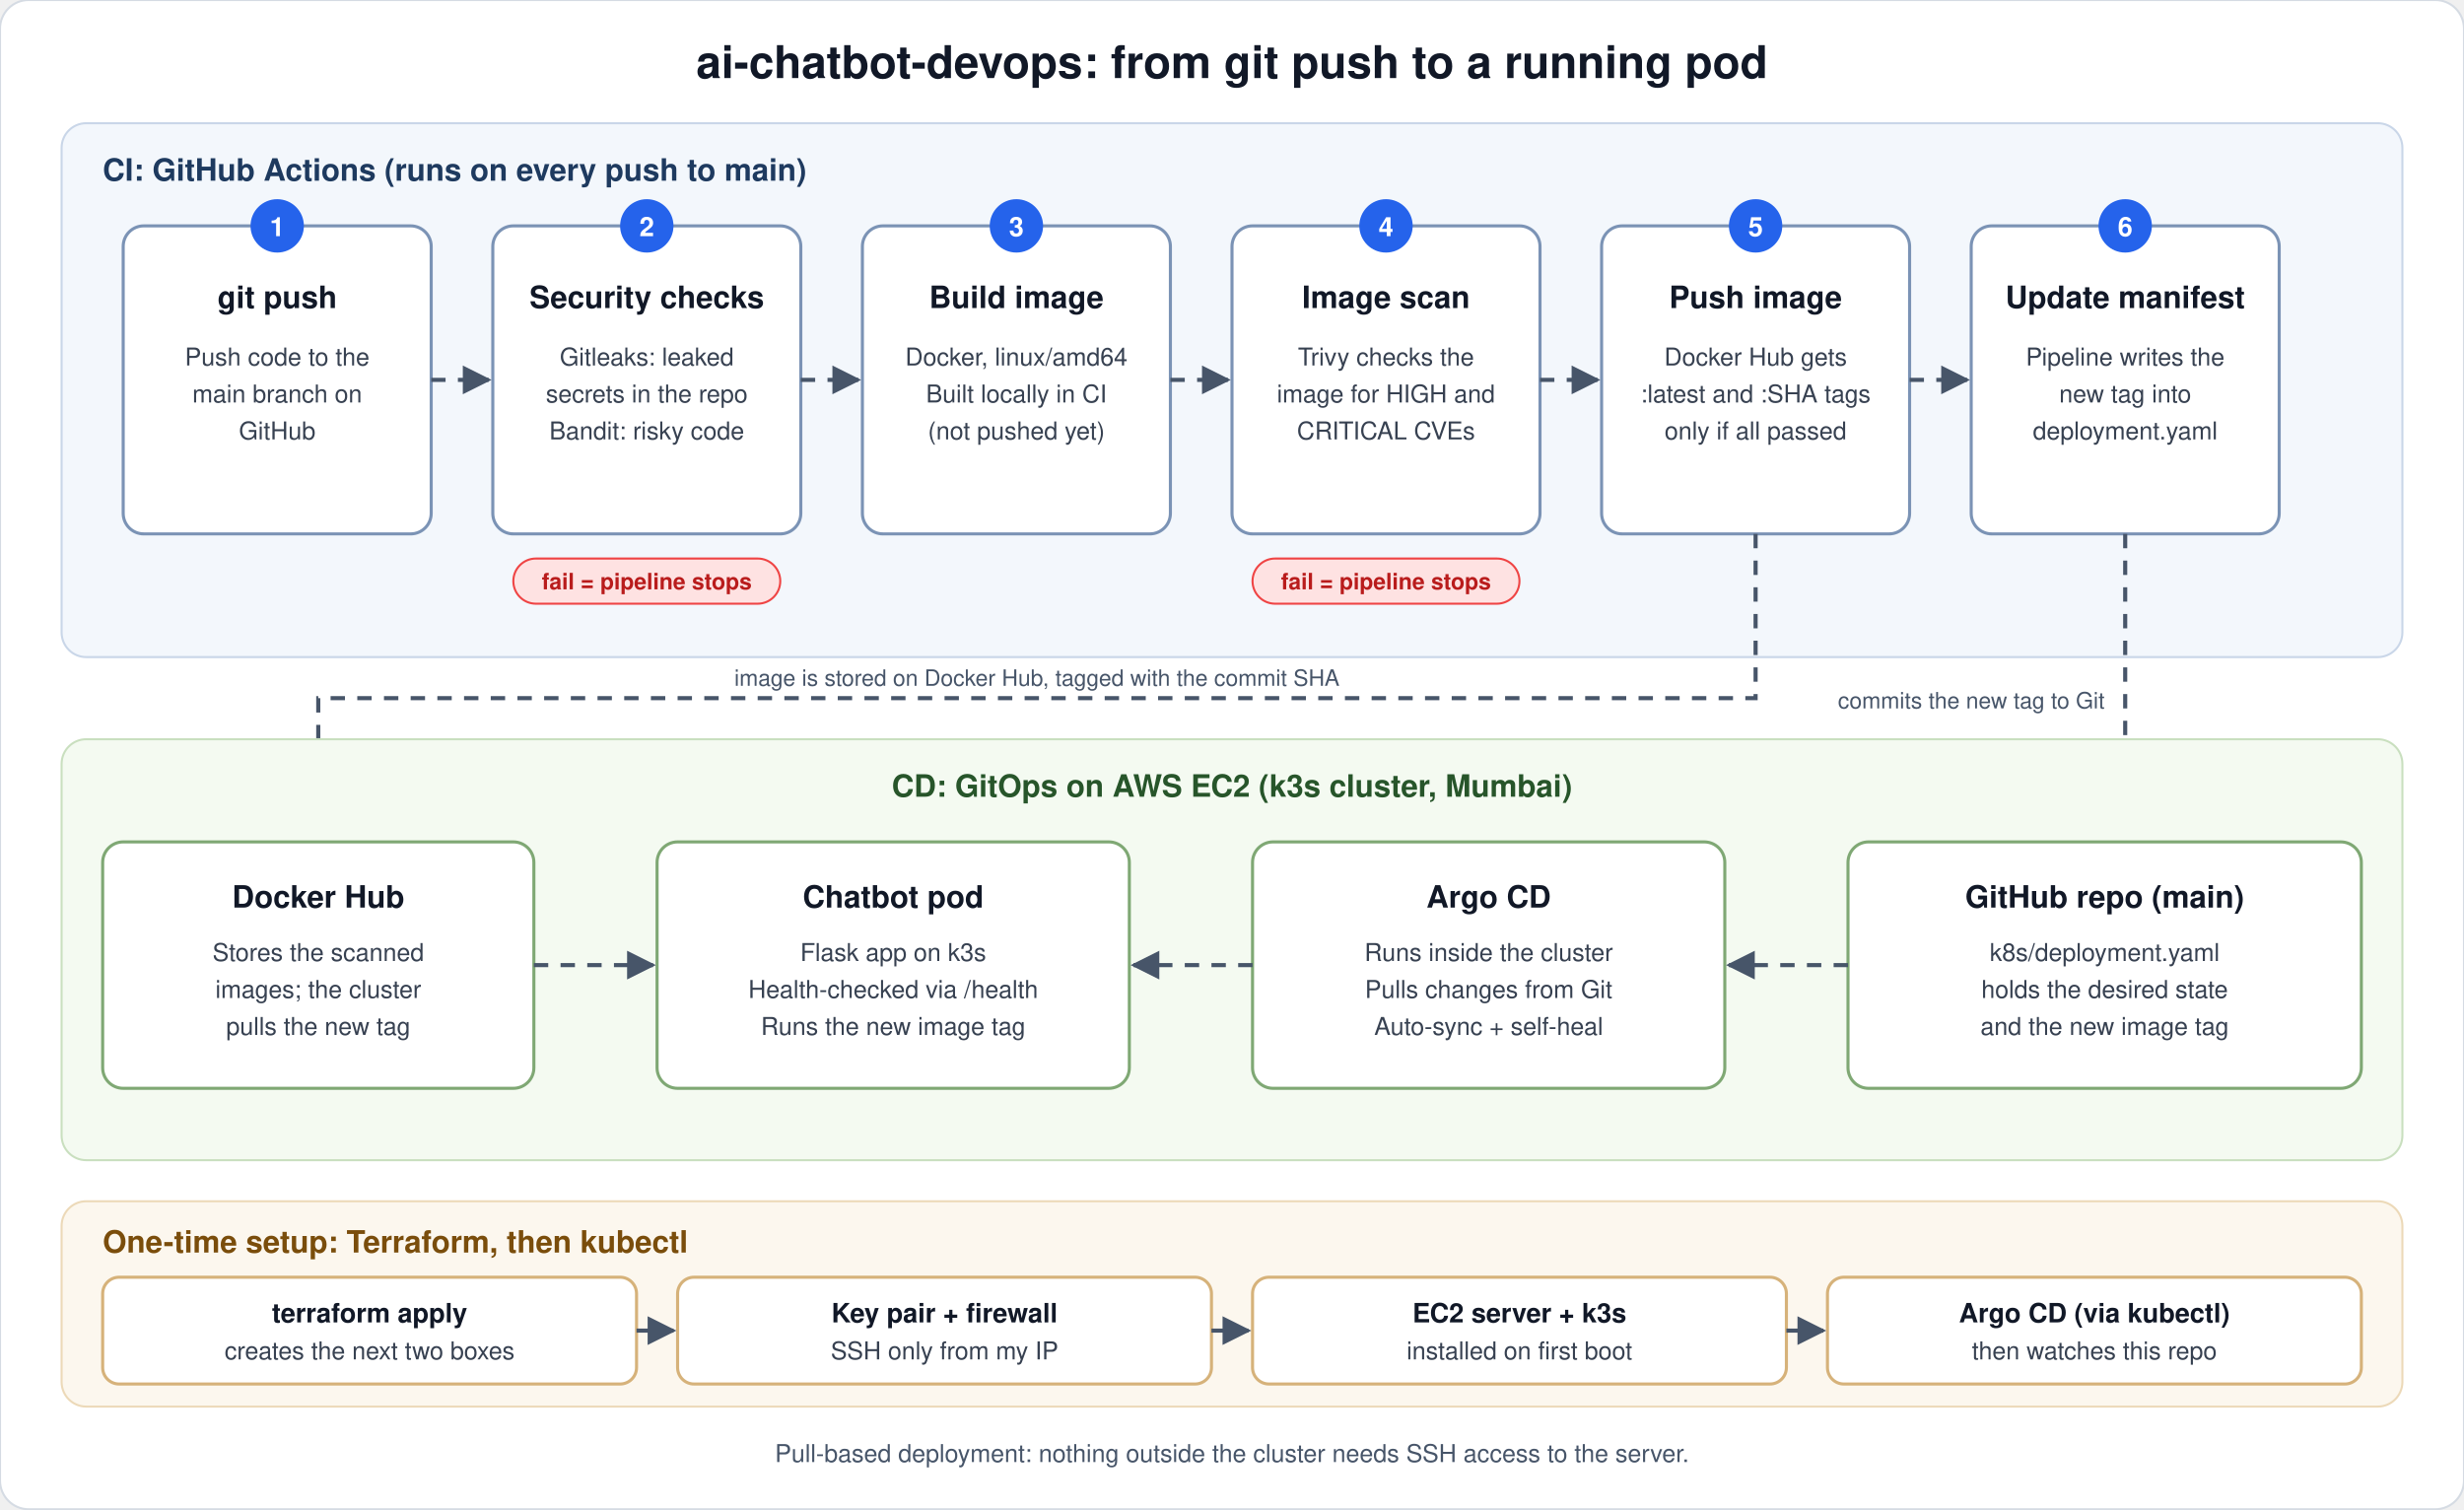
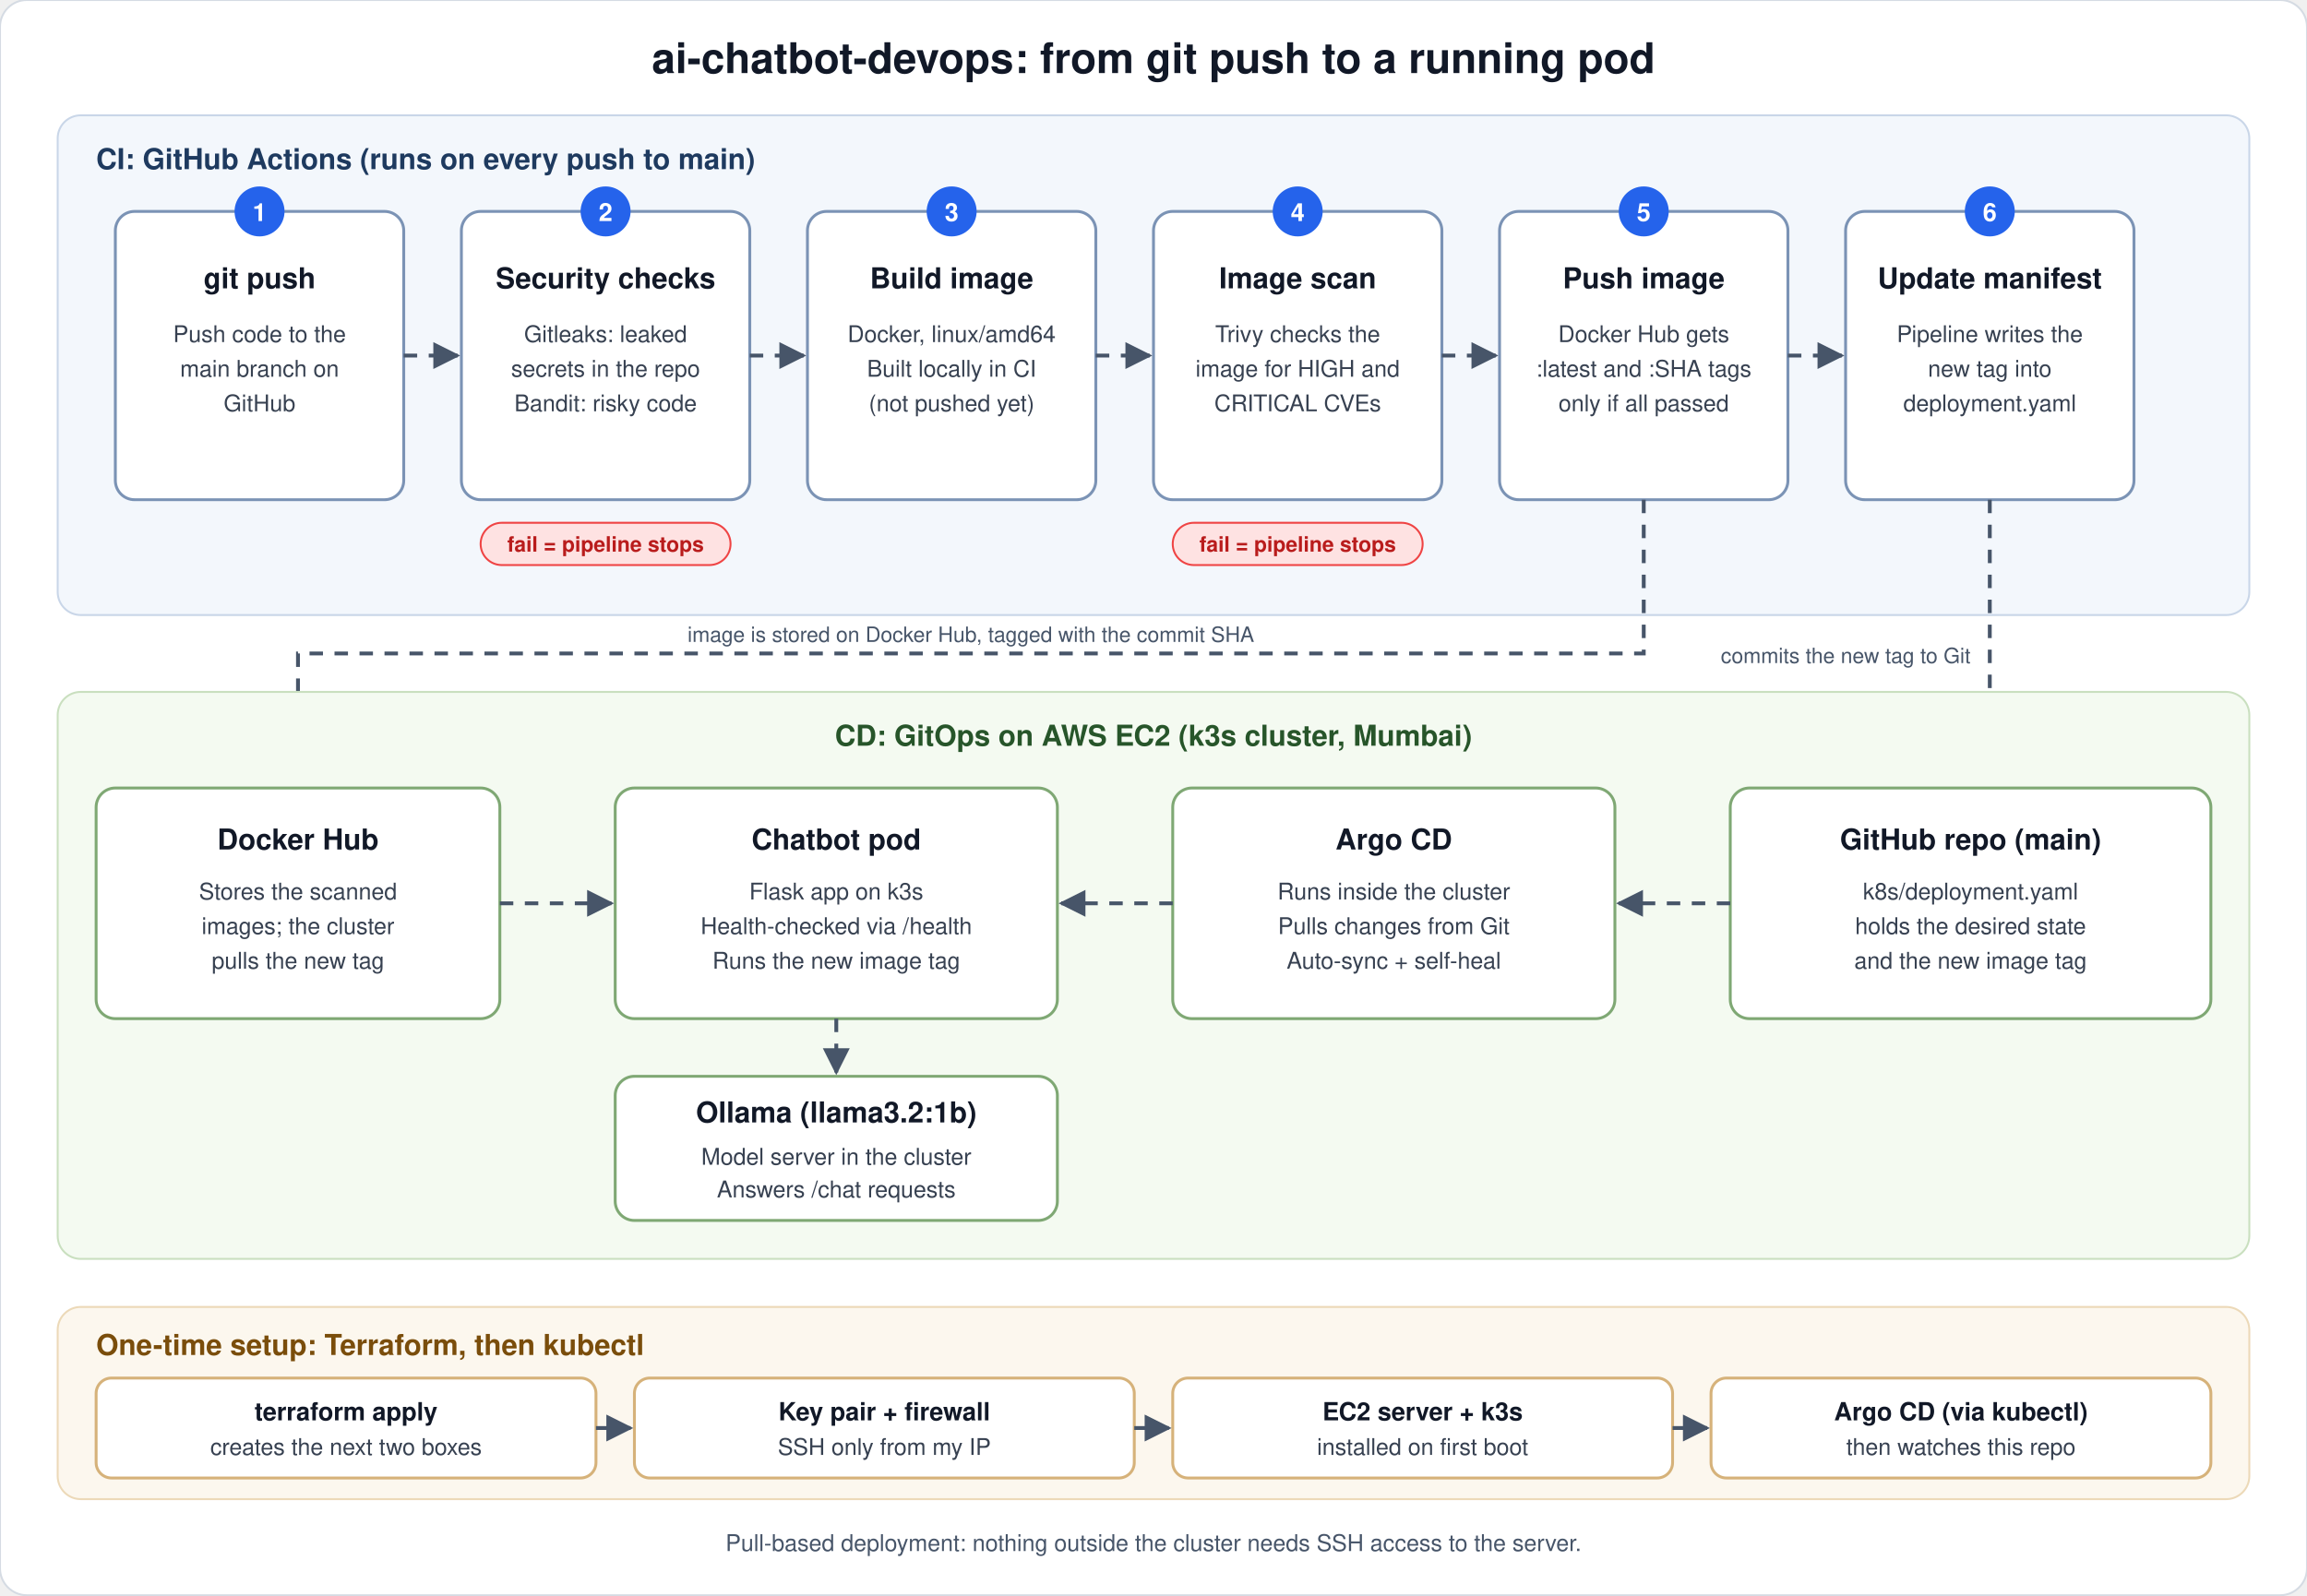
- <svg xmlns="http://www.w3.org/2000/svg" viewBox="0 0 1200 735" width="1200" height="735" font-family="-apple-system, 'Segoe UI', Helvetica, Arial, sans-serif">
+ <svg xmlns="http://www.w3.org/2000/svg" viewBox="0 0 1200 830" width="1200" height="830" font-family="-apple-system, 'Segoe UI', Helvetica, Arial, sans-serif">
  <defs>
    <style>.flow{stroke-dasharray:7 6;animation:flow 1s linear infinite}@keyframes flow{to{stroke-dashoffset:-13}}@media (prefers-reduced-motion:reduce){.flow{animation:none}}</style>
    <marker id="arr" viewBox="0 0 10 10" refX="9" refY="5" markerWidth="7" markerHeight="7" orient="auto">
      <path d="M0 0 L10 5 L0 10 z" fill="#475569" />
    </marker>
  </defs>
-   <rect x="0" y="0" width="1200" height="735" rx="14" fill="#ffffff" stroke="#d5dbe3" />
+   <rect x="0" y="0" width="1200" height="830" rx="14" fill="#ffffff" stroke="#d5dbe3" />
  <text x="600" y="38" text-anchor="middle" font-size="22" font-weight="700" fill="#111827">ai-chatbot-devops: from git push to a running pod</text>
  <rect x="30" y="60" width="1140" height="260" rx="12" fill="#f3f7fc" stroke="#c9d6e8" />
  <text x="50" y="88" font-size="15" font-weight="700" fill="#1e3a5f">CI: GitHub Actions (runs on every push to main)</text>
  <rect x="60" y="110" width="150" height="150" rx="10" fill="#ffffff" stroke="#7b93b5" stroke-width="1.5" />
  <circle cx="135" cy="110" r="13" fill="#2563eb" />
  <text x="135" y="115" text-anchor="middle" font-size="13" font-weight="700" fill="#fff">1</text>
  <text x="135" y="150" text-anchor="middle" font-size="15" font-weight="700" fill="#111827">git push</text>
  <text x="135" y="178" text-anchor="middle" font-size="12" fill="#374151">Push code to the</text>
  <text x="135" y="196" text-anchor="middle" font-size="12" fill="#374151">main branch on</text>
  <text x="135" y="214" text-anchor="middle" font-size="12" fill="#374151">GitHub</text>
  <rect x="240" y="110" width="150" height="150" rx="10" fill="#ffffff" stroke="#7b93b5" stroke-width="1.5" />
  <circle cx="315" cy="110" r="13" fill="#2563eb" />
  <text x="315" y="115" text-anchor="middle" font-size="13" font-weight="700" fill="#fff">2</text>
  <text x="315" y="150" text-anchor="middle" font-size="15" font-weight="700" fill="#111827">Security checks</text>
  <text x="315" y="178" text-anchor="middle" font-size="12" fill="#374151">Gitleaks: leaked</text>
  <text x="315" y="196" text-anchor="middle" font-size="12" fill="#374151">secrets in the repo</text>
  <text x="315" y="214" text-anchor="middle" font-size="12" fill="#374151">Bandit: risky code</text>
  <rect x="420" y="110" width="150" height="150" rx="10" fill="#ffffff" stroke="#7b93b5" stroke-width="1.5" />
  <circle cx="495" cy="110" r="13" fill="#2563eb" />
  <text x="495" y="115" text-anchor="middle" font-size="13" font-weight="700" fill="#fff">3</text>
  <text x="495" y="150" text-anchor="middle" font-size="15" font-weight="700" fill="#111827">Build image</text>
  <text x="495" y="178" text-anchor="middle" font-size="12" fill="#374151">Docker, linux/amd64</text>
  <text x="495" y="196" text-anchor="middle" font-size="12" fill="#374151">Built locally in CI</text>
  <text x="495" y="214" text-anchor="middle" font-size="12" fill="#374151">(not pushed yet)</text>
  <rect x="600" y="110" width="150" height="150" rx="10" fill="#ffffff" stroke="#7b93b5" stroke-width="1.5" />
  <circle cx="675" cy="110" r="13" fill="#2563eb" />
  <text x="675" y="115" text-anchor="middle" font-size="13" font-weight="700" fill="#fff">4</text>
  <text x="675" y="150" text-anchor="middle" font-size="15" font-weight="700" fill="#111827">Image scan</text>
  <text x="675" y="178" text-anchor="middle" font-size="12" fill="#374151">Trivy checks the</text>
  <text x="675" y="196" text-anchor="middle" font-size="12" fill="#374151">image for HIGH and</text>
  <text x="675" y="214" text-anchor="middle" font-size="12" fill="#374151">CRITICAL CVEs</text>
  <rect x="780" y="110" width="150" height="150" rx="10" fill="#ffffff" stroke="#7b93b5" stroke-width="1.5" />
  <circle cx="855" cy="110" r="13" fill="#2563eb" />
  <text x="855" y="115" text-anchor="middle" font-size="13" font-weight="700" fill="#fff">5</text>
  <text x="855" y="150" text-anchor="middle" font-size="15" font-weight="700" fill="#111827">Push image</text>
  <text x="855" y="178" text-anchor="middle" font-size="12" fill="#374151">Docker Hub gets</text>
  <text x="855" y="196" text-anchor="middle" font-size="12" fill="#374151">:latest and :SHA tags</text>
  <text x="855" y="214" text-anchor="middle" font-size="12" fill="#374151">only if all passed</text>
  <rect x="960" y="110" width="150" height="150" rx="10" fill="#ffffff" stroke="#7b93b5" stroke-width="1.5" />
  <circle cx="1035" cy="110" r="13" fill="#2563eb" />
  <text x="1035" y="115" text-anchor="middle" font-size="13" font-weight="700" fill="#fff">6</text>
  <text x="1035" y="150" text-anchor="middle" font-size="15" font-weight="700" fill="#111827">Update manifest</text>
  <text x="1035" y="178" text-anchor="middle" font-size="12" fill="#374151">Pipeline writes the</text>
  <text x="1035" y="196" text-anchor="middle" font-size="12" fill="#374151">new tag into</text>
  <text x="1035" y="214" text-anchor="middle" font-size="12" fill="#374151">deployment.yaml</text>
  <line x1="210" y1="185" x2="238" y2="185" class="flow" stroke="#475569" stroke-width="2" marker-end="url(#arr)" />
  <line x1="390" y1="185" x2="418" y2="185" class="flow" stroke="#475569" stroke-width="2" marker-end="url(#arr)" />
  <line x1="570" y1="185" x2="598" y2="185" class="flow" stroke="#475569" stroke-width="2" marker-end="url(#arr)" />
  <line x1="750" y1="185" x2="778" y2="185" class="flow" stroke="#475569" stroke-width="2" marker-end="url(#arr)" />
  <line x1="930" y1="185" x2="958" y2="185" class="flow" stroke="#475569" stroke-width="2" marker-end="url(#arr)" />
  <rect x="250" y="272" width="130" height="22" rx="11" fill="#fee2e2" stroke="#ef4444" />
  <text x="315" y="287" text-anchor="middle" font-size="11" font-weight="600" fill="#b91c1c">fail = pipeline stops</text>
  <rect x="610" y="272" width="130" height="22" rx="11" fill="#fee2e2" stroke="#ef4444" />
  <text x="675" y="287" text-anchor="middle" font-size="11" font-weight="600" fill="#b91c1c">fail = pipeline stops</text>
  <path d="M855 260 V340 H155 V408" fill="none" stroke="#475569" stroke-width="2" stroke-dasharray="6 5" class="flow" marker-end="url(#arr)" />
  <text x="505" y="334" text-anchor="middle" font-size="11" fill="#475569">image is stored on Docker Hub, tagged with the commit SHA</text>
  <line x1="1035" y1="260" x2="1035" y2="408" class="flow" stroke="#475569" stroke-width="2" marker-end="url(#arr)" />
  <text x="1025" y="345" text-anchor="end" font-size="11" fill="#475569">commits the new tag to Git</text>
-   <rect x="30" y="360" width="1140" height="205" rx="12" fill="#f4faf1" stroke="#c9dfbf" />
+   <rect x="30" y="360" width="1140" height="295" rx="12" fill="#f4faf1" stroke="#c9dfbf" />
  <text x="600" y="388" text-anchor="middle" font-size="15" font-weight="700" fill="#27552a">CD: GitOps on AWS EC2 (k3s cluster, Mumbai)</text>
  <rect x="50" y="410" width="210" height="120" rx="10" fill="#ffffff" stroke="#7fa874" stroke-width="1.5" />
  <text x="155" y="442" text-anchor="middle" font-size="15" font-weight="700" fill="#111827">Docker Hub</text>
  <text x="155" y="468" text-anchor="middle" font-size="12" fill="#374151">Stores the scanned</text>
  <text x="155" y="486" text-anchor="middle" font-size="12" fill="#374151">images; the cluster</text>
  <text x="155" y="504" text-anchor="middle" font-size="12" fill="#374151">pulls the new tag</text>
  <rect x="320" y="410" width="230" height="120" rx="10" fill="#ffffff" stroke="#7fa874" stroke-width="1.5" />
  <text x="435" y="442" text-anchor="middle" font-size="15" font-weight="700" fill="#111827">Chatbot pod</text>
  <text x="435" y="468" text-anchor="middle" font-size="12" fill="#374151">Flask app on k3s</text>
  <text x="435" y="486" text-anchor="middle" font-size="12" fill="#374151">Health-checked via /health</text>
  <text x="435" y="504" text-anchor="middle" font-size="12" fill="#374151">Runs the new image tag</text>
  <rect x="610" y="410" width="230" height="120" rx="10" fill="#ffffff" stroke="#7fa874" stroke-width="1.5" />
  <text x="725" y="442" text-anchor="middle" font-size="15" font-weight="700" fill="#111827">Argo CD</text>
  <text x="725" y="468" text-anchor="middle" font-size="12" fill="#374151">Runs inside the cluster</text>
  <text x="725" y="486" text-anchor="middle" font-size="12" fill="#374151">Pulls changes from Git</text>
  <text x="725" y="504" text-anchor="middle" font-size="12" fill="#374151">Auto-sync + self-heal</text>
  <rect x="900" y="410" width="250" height="120" rx="10" fill="#ffffff" stroke="#7fa874" stroke-width="1.5" />
  <text x="1025" y="442" text-anchor="middle" font-size="15" font-weight="700" fill="#111827">GitHub repo (main)</text>
  <text x="1025" y="468" text-anchor="middle" font-size="12" fill="#374151">k8s/deployment.yaml</text>
  <text x="1025" y="486" text-anchor="middle" font-size="12" fill="#374151">holds the desired state</text>
  <text x="1025" y="504" text-anchor="middle" font-size="12" fill="#374151">and the new image tag</text>
  <line x1="900" y1="470" x2="842" y2="470" class="flow" stroke="#475569" stroke-width="2" marker-end="url(#arr)" />
  <line x1="610" y1="470" x2="552" y2="470" class="flow" stroke="#475569" stroke-width="2" marker-end="url(#arr)" />
  <line x1="260" y1="470" x2="318" y2="470" class="flow" stroke="#475569" stroke-width="2" marker-end="url(#arr)" />
-   <rect x="30" y="585" width="1140" height="100" rx="12" fill="#fcf7ee" stroke="#ecd9b8" />
-   <text x="50" y="610" font-size="15" font-weight="700" fill="#7a4d0b">One-time setup: Terraform, then kubectl</text>
-   <rect x="50" y="622" width="260" height="52" rx="8" fill="#ffffff" stroke="#d6b27a" stroke-width="1.5" />
-   <text x="180" y="644" text-anchor="middle" font-size="13" font-weight="700" fill="#111827">terraform apply</text>
-   <text x="180" y="662" text-anchor="middle" font-size="12" fill="#374151">creates the next two boxes</text>
-   <rect x="330" y="622" width="260" height="52" rx="8" fill="#ffffff" stroke="#d6b27a" stroke-width="1.5" />
-   <text x="460" y="644" text-anchor="middle" font-size="13" font-weight="700" fill="#111827">Key pair + firewall</text>
-   <text x="460" y="662" text-anchor="middle" font-size="12" fill="#374151">SSH only from my IP</text>
-   <rect x="610" y="622" width="260" height="52" rx="8" fill="#ffffff" stroke="#d6b27a" stroke-width="1.5" />
-   <text x="740" y="644" text-anchor="middle" font-size="13" font-weight="700" fill="#111827">EC2 server + k3s</text>
-   <text x="740" y="662" text-anchor="middle" font-size="12" fill="#374151">installed on first boot</text>
-   <rect x="890" y="622" width="260" height="52" rx="8" fill="#ffffff" stroke="#d6b27a" stroke-width="1.5" />
-   <text x="1020" y="644" text-anchor="middle" font-size="13" font-weight="700" fill="#111827">Argo CD (via kubectl)</text>
-   <text x="1020" y="662" text-anchor="middle" font-size="12" fill="#374151">then watches this repo</text>
-   <line x1="310" y1="648" x2="328" y2="648" class="flow" stroke="#475569" stroke-width="2" marker-end="url(#arr)" />
-   <line x1="590" y1="648" x2="608" y2="648" class="flow" stroke="#475569" stroke-width="2" marker-end="url(#arr)" />
-   <line x1="870" y1="648" x2="888" y2="648" class="flow" stroke="#475569" stroke-width="2" marker-end="url(#arr)" />
-   <text x="600" y="712" text-anchor="middle" font-size="12" fill="#475569">Pull-based deployment: nothing outside the cluster needs SSH access to the server.</text>
+   <rect x="320" y="560" width="230" height="75" rx="10" fill="#ffffff" stroke="#7fa874" stroke-width="1.5" />
+   <text x="435" y="584" text-anchor="middle" font-size="15" font-weight="700" fill="#111827">Ollama (llama3.2:1b)</text>
+   <text x="435" y="606" text-anchor="middle" font-size="12" fill="#374151">Model server in the cluster</text>
+   <text x="435" y="623" text-anchor="middle" font-size="12" fill="#374151">Answers /chat requests</text>
+   <line x1="435" y1="530" x2="435" y2="558" class="flow" stroke="#475569" stroke-width="2" marker-end="url(#arr)" />
+   <rect x="30" y="680" width="1140" height="100" rx="12" fill="#fcf7ee" stroke="#ecd9b8" />
+   <text x="50" y="705" font-size="15" font-weight="700" fill="#7a4d0b">One-time setup: Terraform, then kubectl</text>
+   <rect x="50" y="717" width="260" height="52" rx="8" fill="#ffffff" stroke="#d6b27a" stroke-width="1.5" />
+   <text x="180" y="739" text-anchor="middle" font-size="13" font-weight="700" fill="#111827">terraform apply</text>
+   <text x="180" y="757" text-anchor="middle" font-size="12" fill="#374151">creates the next two boxes</text>
+   <rect x="330" y="717" width="260" height="52" rx="8" fill="#ffffff" stroke="#d6b27a" stroke-width="1.5" />
+   <text x="460" y="739" text-anchor="middle" font-size="13" font-weight="700" fill="#111827">Key pair + firewall</text>
+   <text x="460" y="757" text-anchor="middle" font-size="12" fill="#374151">SSH only from my IP</text>
+   <rect x="610" y="717" width="260" height="52" rx="8" fill="#ffffff" stroke="#d6b27a" stroke-width="1.5" />
+   <text x="740" y="739" text-anchor="middle" font-size="13" font-weight="700" fill="#111827">EC2 server + k3s</text>
+   <text x="740" y="757" text-anchor="middle" font-size="12" fill="#374151">installed on first boot</text>
+   <rect x="890" y="717" width="260" height="52" rx="8" fill="#ffffff" stroke="#d6b27a" stroke-width="1.5" />
+   <text x="1020" y="739" text-anchor="middle" font-size="13" font-weight="700" fill="#111827">Argo CD (via kubectl)</text>
+   <text x="1020" y="757" text-anchor="middle" font-size="12" fill="#374151">then watches this repo</text>
+   <line x1="310" y1="743" x2="328" y2="743" class="flow" stroke="#475569" stroke-width="2" marker-end="url(#arr)" />
+   <line x1="590" y1="743" x2="608" y2="743" class="flow" stroke="#475569" stroke-width="2" marker-end="url(#arr)" />
+   <line x1="870" y1="743" x2="888" y2="743" class="flow" stroke="#475569" stroke-width="2" marker-end="url(#arr)" />
+   <text x="600" y="807" text-anchor="middle" font-size="12" fill="#475569">Pull-based deployment: nothing outside the cluster needs SSH access to the server.</text>
</svg>
